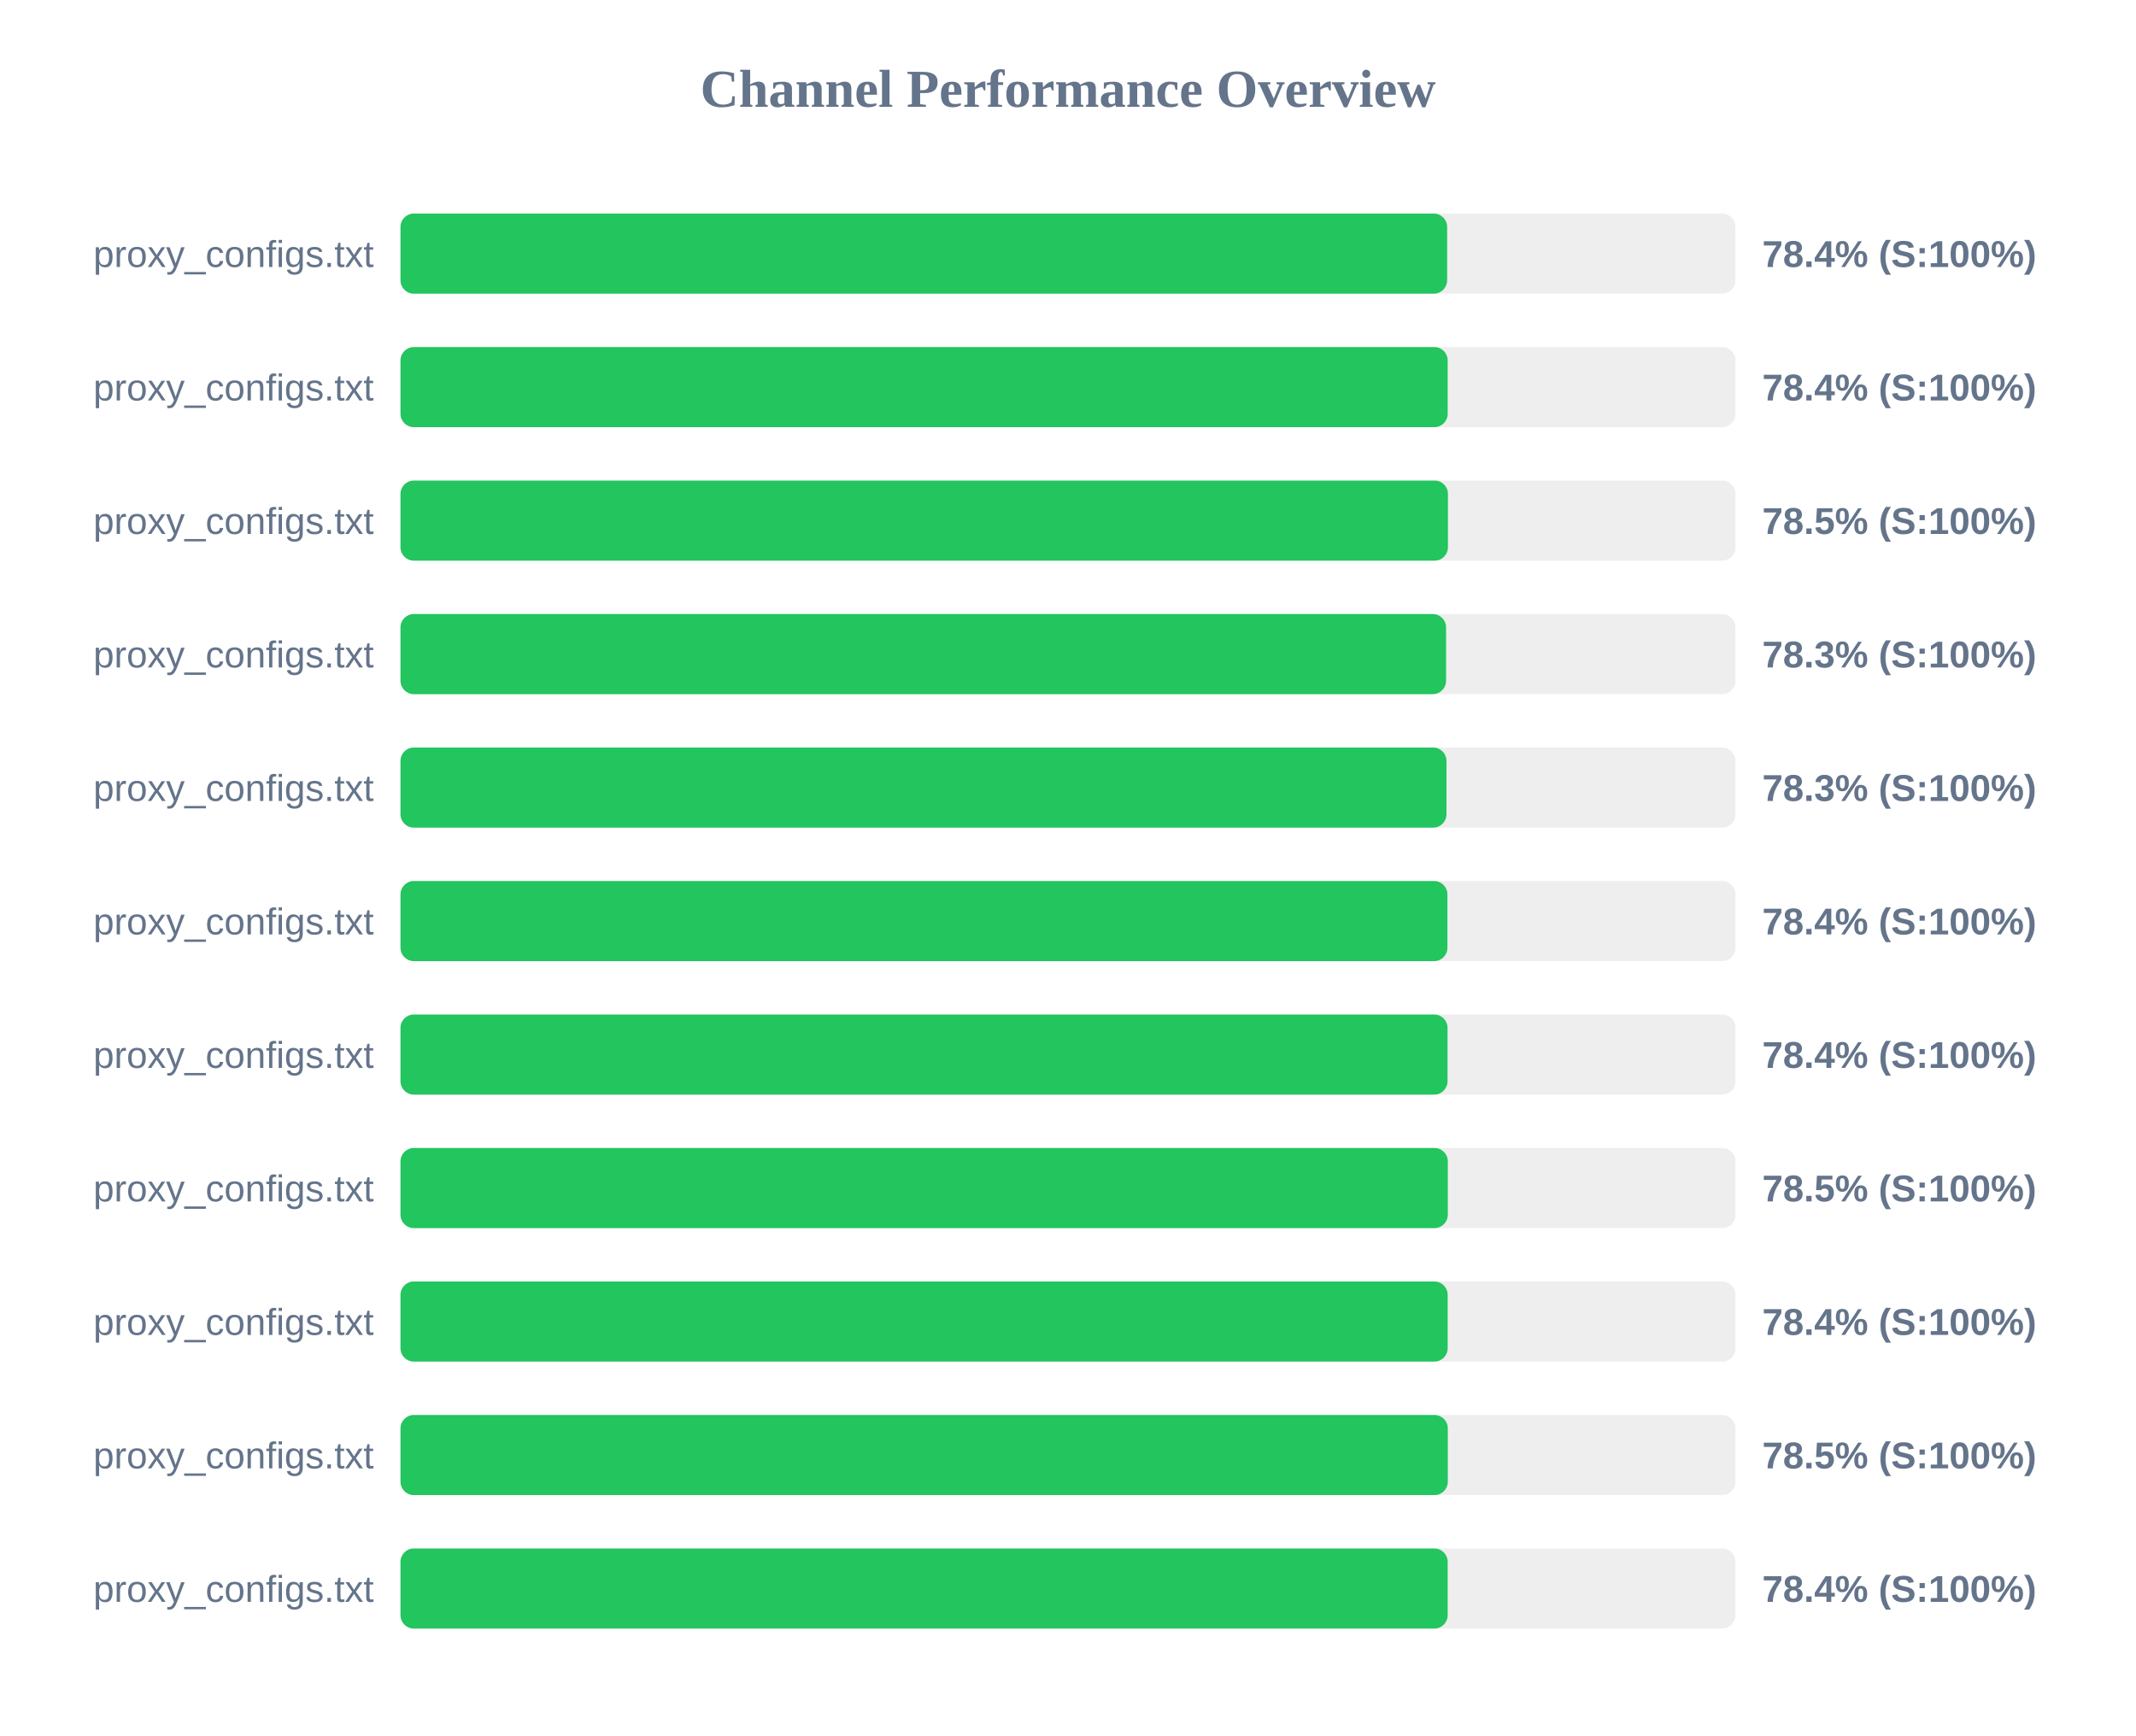
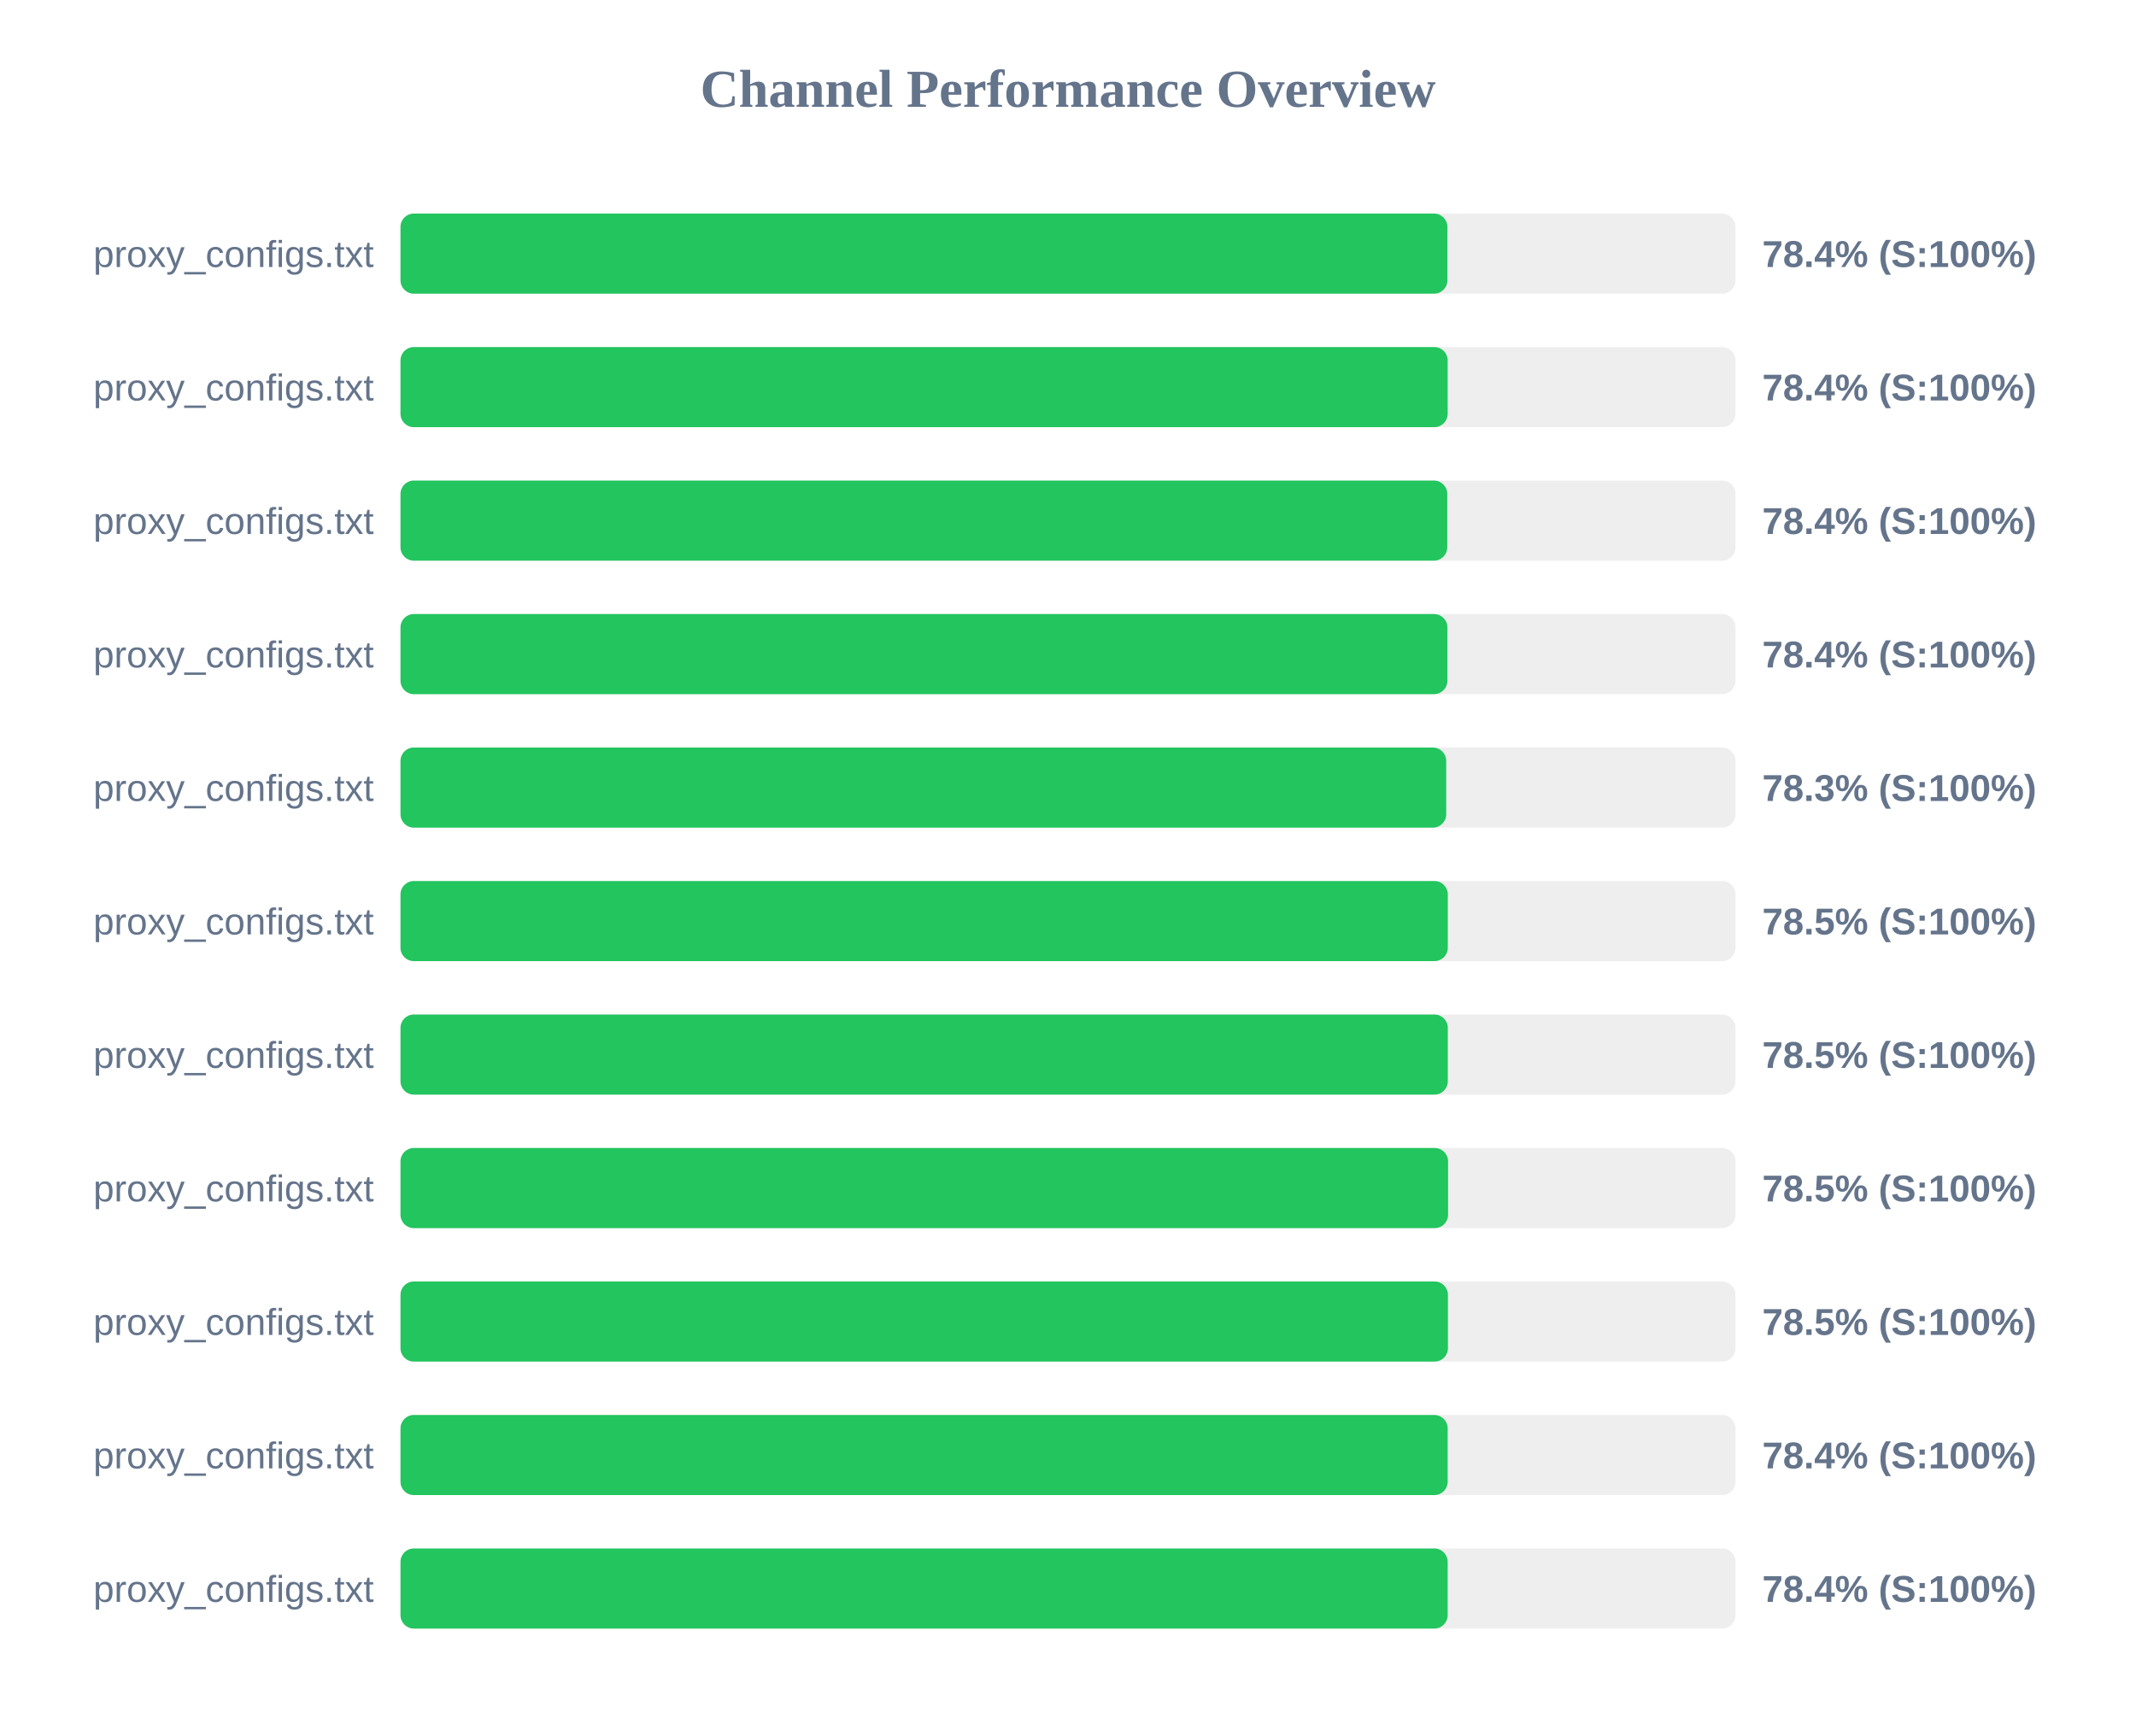
<svg xmlns="http://www.w3.org/2000/svg" width="800" height="650" version="1.1">
  <style>
        .row { font: 14px Arial; fill: #64748b; }
        .score { font: bold 14px Arial; fill: #64748b; }
    </style>
  <text x="400" y="40" text-anchor="middle" font-size="20px" font-weight="bold" fill="#64748b">Channel Performance Overview</text>
  <rect x="150" y="80" width="500" height="30" fill="#eee" rx="5" />
-   <rect x="150" y="80" width="392.0" height="30" fill="#22c55e" rx="5" />
+   <rect x="150" y="80" width="392.1" height="30" fill="#22c55e" rx="5" />
  <text x="140" y="100" text-anchor="end" class="row">proxy_configs.txt</text>
  <text x="660" y="100" text-anchor="start" class="score">78.4% (S:100%)</text>
  <rect x="150" y="130" width="500" height="30" fill="#eee" rx="5" />
  <rect x="150" y="130" width="392.2" height="30" fill="#22c55e" rx="5" />
  <text x="140" y="150" text-anchor="end" class="row">proxy_configs.txt</text>
  <text x="660" y="150" text-anchor="start" class="score">78.4% (S:100%)</text>
  <rect x="150" y="180" width="500" height="30" fill="#eee" rx="5" />
-   <rect x="150" y="180" width="392.3" height="30" fill="#22c55e" rx="5" />
+   <rect x="150" y="180" width="392.05" height="30" fill="#22c55e" rx="5" />
  <text x="140" y="200" text-anchor="end" class="row">proxy_configs.txt</text>
-   <text x="660" y="200" text-anchor="start" class="score">78.5% (S:100%)</text>
+   <text x="660" y="200" text-anchor="start" class="score">78.4% (S:100%)</text>
  <rect x="150" y="230" width="500" height="30" fill="#eee" rx="5" />
-   <rect x="150" y="230" width="391.6" height="30" fill="#22c55e" rx="5" />
+   <rect x="150" y="230" width="392.1" height="30" fill="#22c55e" rx="5" />
  <text x="140" y="250" text-anchor="end" class="row">proxy_configs.txt</text>
-   <text x="660" y="250" text-anchor="start" class="score">78.3% (S:100%)</text>
+   <text x="660" y="250" text-anchor="start" class="score">78.4% (S:100%)</text>
  <rect x="150" y="280" width="500" height="30" fill="#eee" rx="5" />
-   <rect x="150" y="280" width="391.75" height="30" fill="#22c55e" rx="5" />
+   <rect x="150" y="280" width="391.65" height="30" fill="#22c55e" rx="5" />
  <text x="140" y="300" text-anchor="end" class="row">proxy_configs.txt</text>
  <text x="660" y="300" text-anchor="start" class="score">78.3% (S:100%)</text>
  <rect x="150" y="330" width="500" height="30" fill="#eee" rx="5" />
-   <rect x="150" y="330" width="392.1" height="30" fill="#22c55e" rx="5" />
+   <rect x="150" y="330" width="392.25" height="30" fill="#22c55e" rx="5" />
  <text x="140" y="350" text-anchor="end" class="row">proxy_configs.txt</text>
-   <text x="660" y="350" text-anchor="start" class="score">78.4% (S:100%)</text>
+   <text x="660" y="350" text-anchor="start" class="score">78.5% (S:100%)</text>
  <rect x="150" y="380" width="500" height="30" fill="#eee" rx="5" />
-   <rect x="150" y="380" width="392.15" height="30" fill="#22c55e" rx="5" />
+   <rect x="150" y="380" width="392.25" height="30" fill="#22c55e" rx="5" />
  <text x="140" y="400" text-anchor="end" class="row">proxy_configs.txt</text>
-   <text x="660" y="400" text-anchor="start" class="score">78.4% (S:100%)</text>
+   <text x="660" y="400" text-anchor="start" class="score">78.5% (S:100%)</text>
  <rect x="150" y="430" width="500" height="30" fill="#eee" rx="5" />
-   <rect x="150" y="430" width="392.25" height="30" fill="#22c55e" rx="5" />
+   <rect x="150" y="430" width="392.35" height="30" fill="#22c55e" rx="5" />
  <text x="140" y="450" text-anchor="end" class="row">proxy_configs.txt</text>
  <text x="660" y="450" text-anchor="start" class="score">78.5% (S:100%)</text>
  <rect x="150" y="480" width="500" height="30" fill="#eee" rx="5" />
-   <rect x="150" y="480" width="392.2" height="30" fill="#22c55e" rx="5" />
+   <rect x="150" y="480" width="392.3" height="30" fill="#22c55e" rx="5" />
  <text x="140" y="500" text-anchor="end" class="row">proxy_configs.txt</text>
-   <text x="660" y="500" text-anchor="start" class="score">78.4% (S:100%)</text>
+   <text x="660" y="500" text-anchor="start" class="score">78.5% (S:100%)</text>
  <rect x="150" y="530" width="500" height="30" fill="#eee" rx="5" />
-   <rect x="150" y="530" width="392.25" height="30" fill="#22c55e" rx="5" />
+   <rect x="150" y="530" width="392.2" height="30" fill="#22c55e" rx="5" />
  <text x="140" y="550" text-anchor="end" class="row">proxy_configs.txt</text>
-   <text x="660" y="550" text-anchor="start" class="score">78.5% (S:100%)</text>
+   <text x="660" y="550" text-anchor="start" class="score">78.4% (S:100%)</text>
  <rect x="150" y="580" width="500" height="30" fill="#eee" rx="5" />
  <rect x="150" y="580" width="392.2" height="30" fill="#22c55e" rx="5" />
  <text x="140" y="600" text-anchor="end" class="row">proxy_configs.txt</text>
  <text x="660" y="600" text-anchor="start" class="score">78.4% (S:100%)</text>
</svg>
